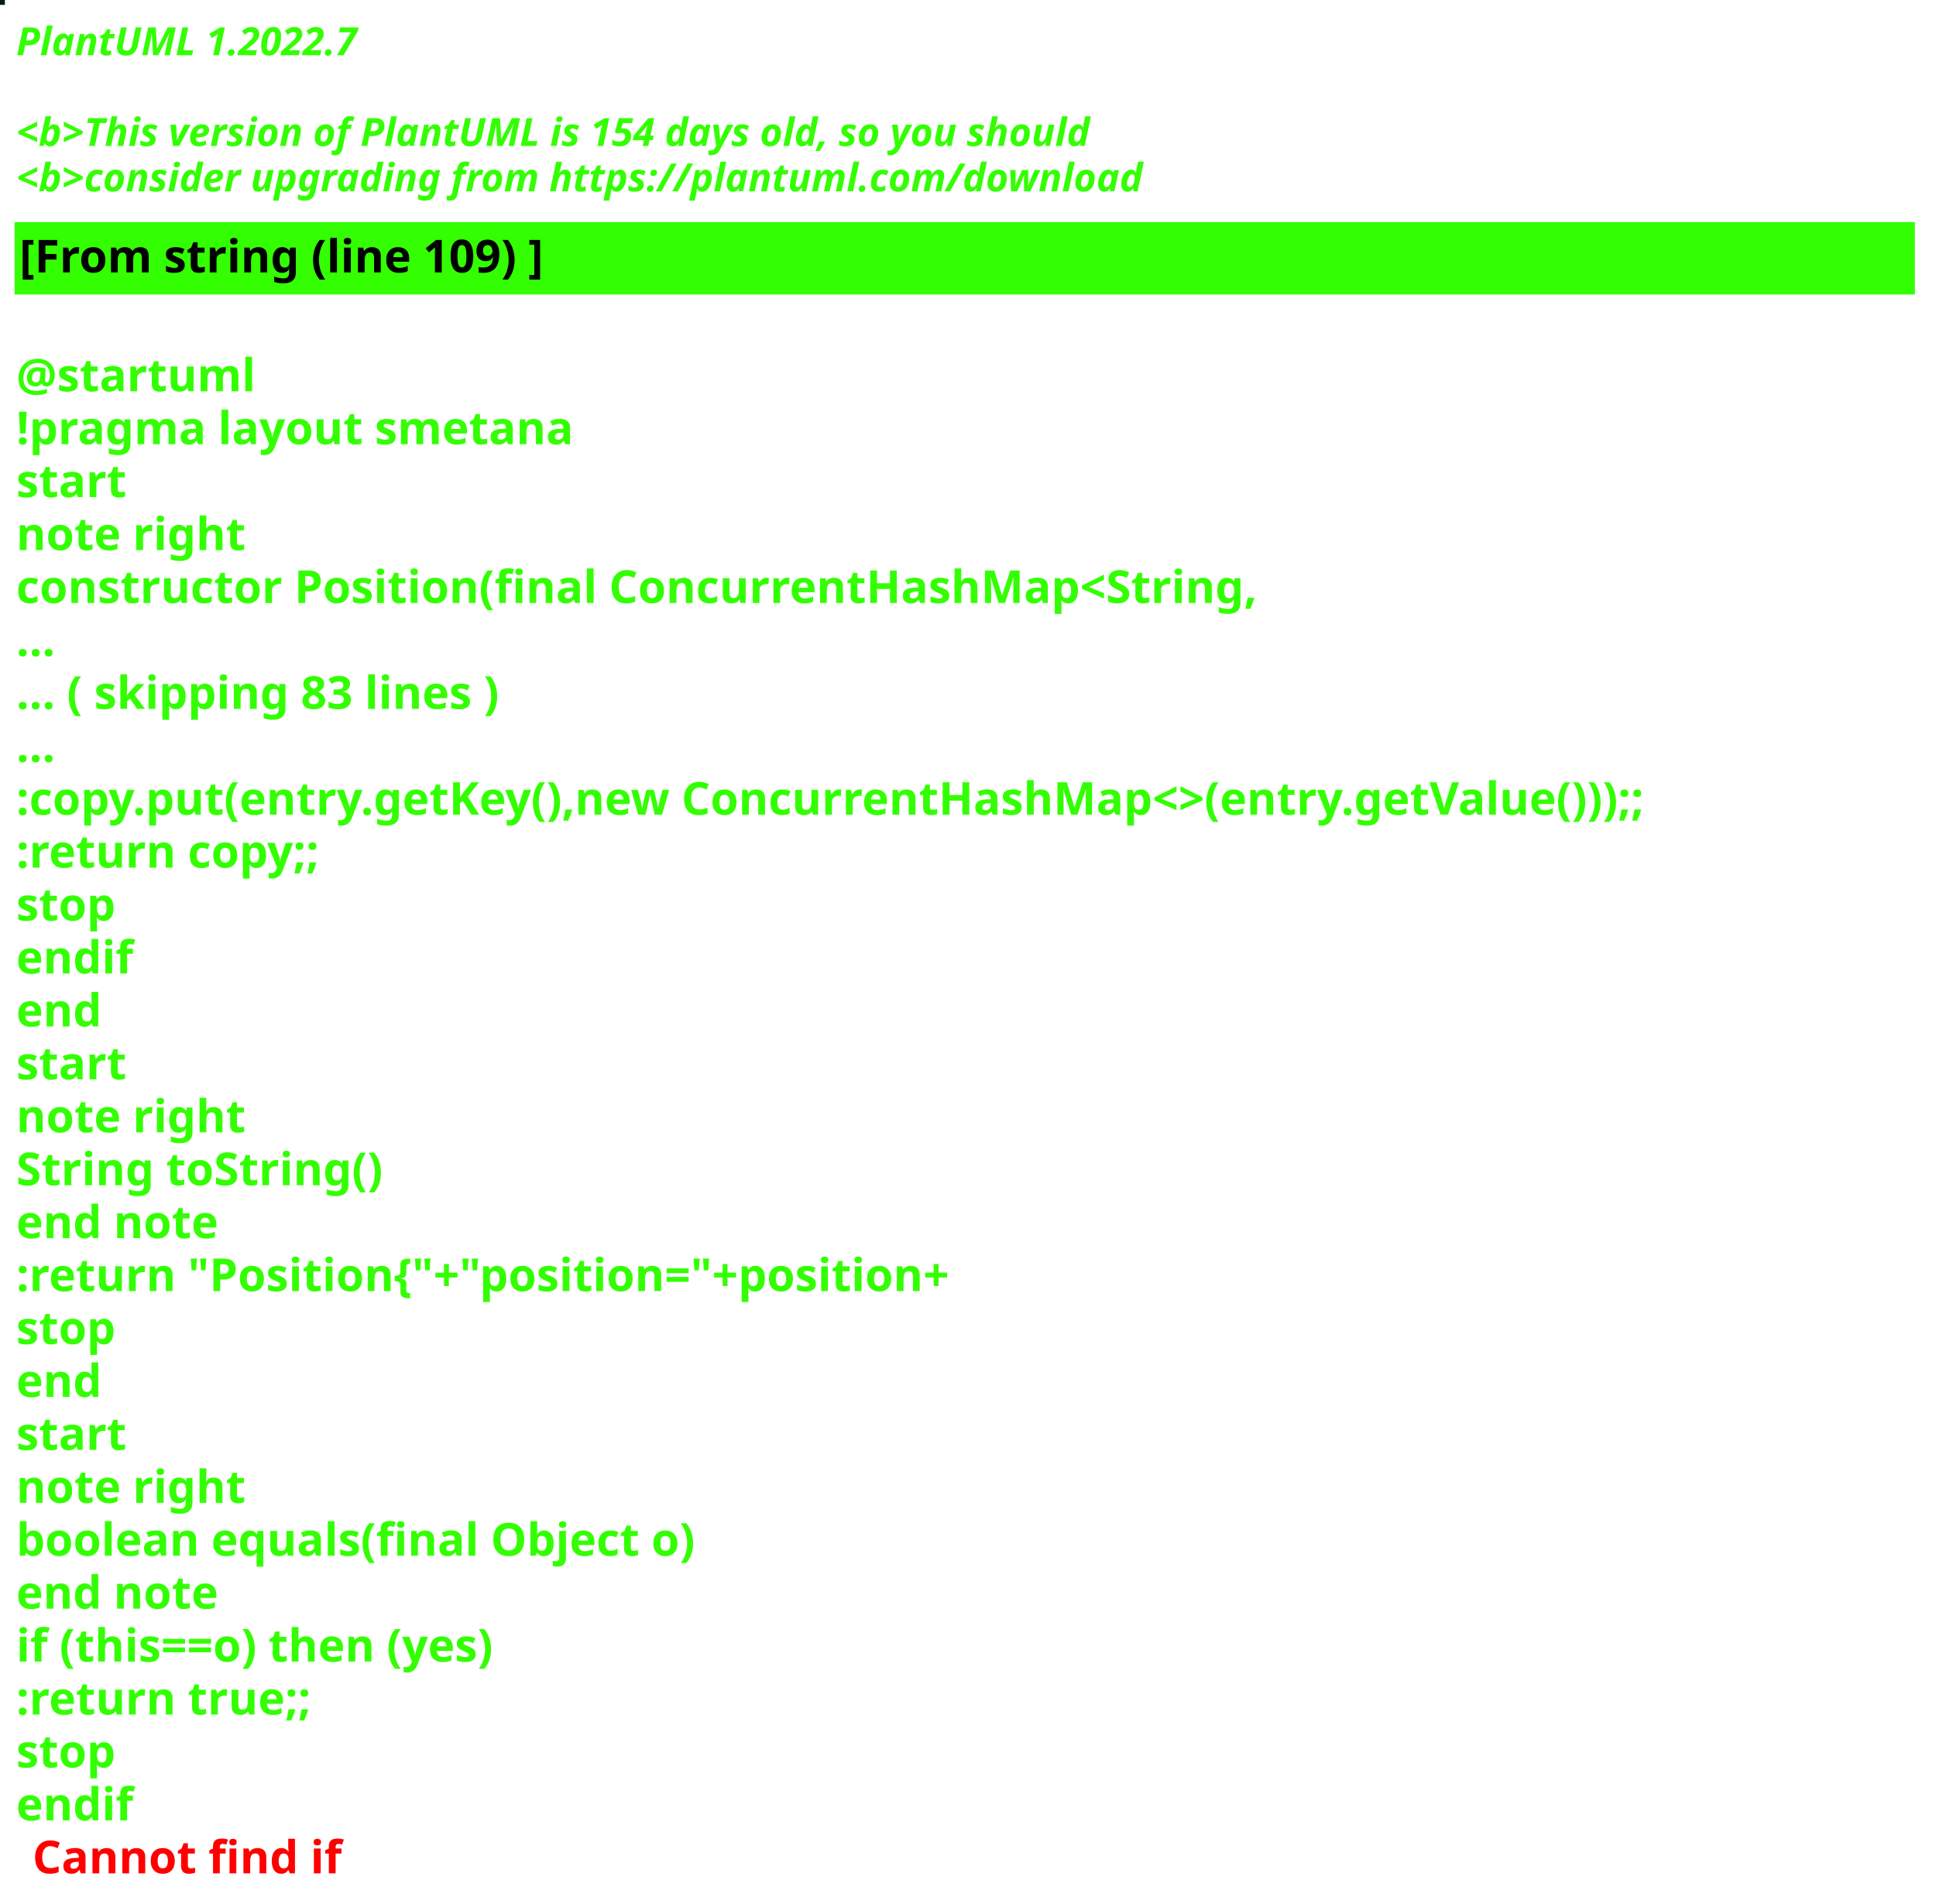
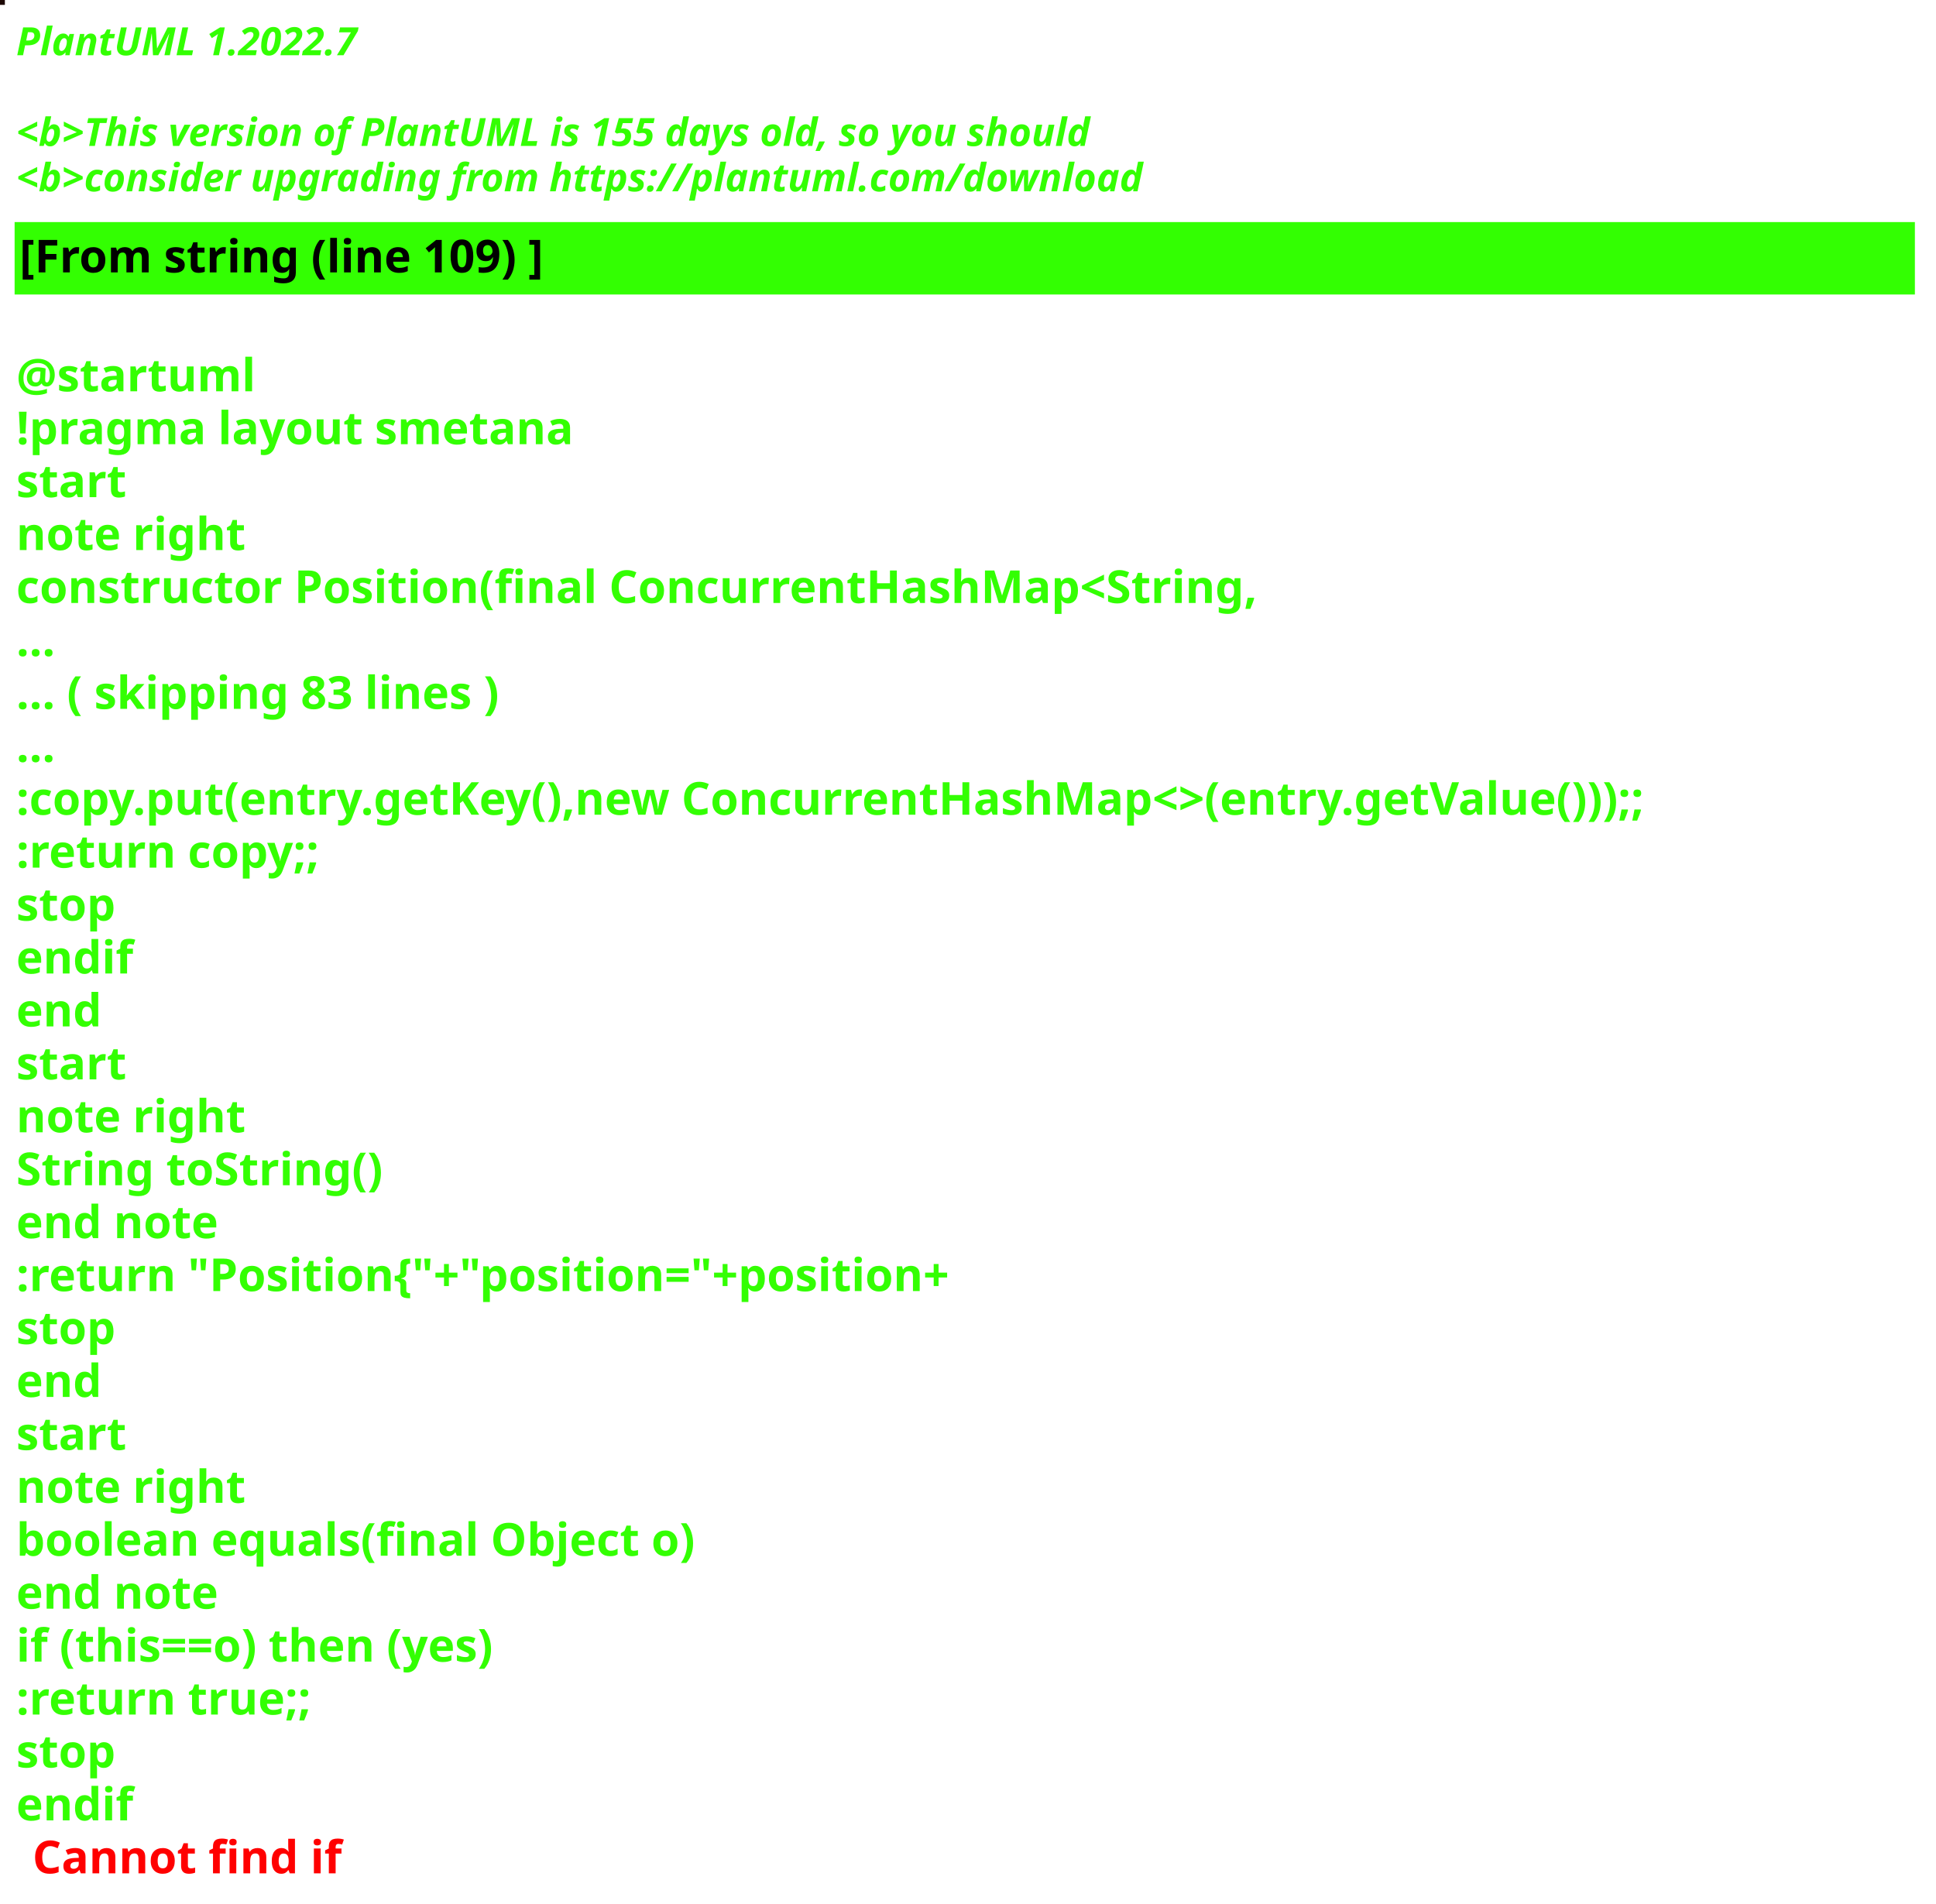
<svg xmlns="http://www.w3.org/2000/svg" contentStyleType="text/css" height="586px" preserveAspectRatio="none" style="width:596px;height:586px;background:#000000;" version="1.1" viewBox="0 0 596 586" width="596px" zoomAndPan="magnify">
  <defs />
  <g>
-     <rect fill="#021A1C" height="1" style="stroke:#021A1C;stroke-width:1.0;" width="1" x="0" y="0" />
+     <rect fill="#1C0803" height="1" style="stroke:#1C0803;stroke-width:1.0;" width="1" x="0" y="0" />
    <text fill="#33FF02" font-family="sans-serif" font-size="12" font-style="italic" font-weight="bold" lengthAdjust="spacing" textLength="127" x="5" y="17">PlantUML 1.2022.7</text>
    <text fill="#33FF02" font-family="sans-serif" font-size="12" font-style="italic" font-weight="bold" lengthAdjust="spacing" textLength="4" x="5" y="30.969"> </text>
-     <text fill="#33FF02" font-family="sans-serif" font-size="12" font-style="italic" font-weight="bold" lengthAdjust="spacing" textLength="399" x="5" y="44.938">&lt;b&gt;This version of PlantUML is 154 days old, so you should</text>
+     <text fill="#33FF02" font-family="sans-serif" font-size="12" font-style="italic" font-weight="bold" lengthAdjust="spacing" textLength="399" x="5" y="44.938">&lt;b&gt;This version of PlantUML is 155 days old, so you should</text>
    <text fill="#33FF02" font-family="sans-serif" font-size="12" font-style="italic" font-weight="bold" lengthAdjust="spacing" textLength="408" x="5" y="58.906">&lt;b&gt;consider upgrading from https://plantuml.com/download</text>
    <rect fill="#33FF02" height="21.297" style="stroke:#33FF02;stroke-width:1.0;" width="584" x="5" y="68.875" />
    <text fill="#000000" font-family="sans-serif" font-size="14" font-weight="bold" lengthAdjust="spacing" textLength="188" x="6" y="83.875">[From string (line 109) ]</text>
    <text fill="#33FF02" font-family="sans-serif" font-size="14" font-weight="bold" lengthAdjust="spacing" textLength="5" x="5" y="104.172"> </text>
    <text fill="#33FF02" font-family="sans-serif" font-size="14" font-weight="bold" lengthAdjust="spacing" textLength="79" x="5" y="120.469">@startuml</text>
    <text fill="#33FF02" font-family="sans-serif" font-size="14" font-weight="bold" lengthAdjust="spacing" textLength="190" x="5" y="136.766">!pragma layout smetana</text>
    <text fill="#33FF02" font-family="sans-serif" font-size="14" font-weight="bold" lengthAdjust="spacing" textLength="37" x="5" y="153.062">start</text>
    <text fill="#33FF02" font-family="sans-serif" font-size="14" font-weight="bold" lengthAdjust="spacing" textLength="78" x="5" y="169.359">note right</text>
    <text fill="#33FF02" font-family="sans-serif" font-size="14" font-weight="bold" lengthAdjust="spacing" textLength="430" x="5" y="185.656">constructor Position(final ConcurrentHashMap&lt;String,</text>
    <text fill="#33FF02" font-family="sans-serif" font-size="14" font-weight="bold" lengthAdjust="spacing" textLength="15" x="5" y="201.953">...</text>
    <text fill="#33FF02" font-family="sans-serif" font-size="14" font-weight="bold" lengthAdjust="spacing" textLength="175" x="5" y="218.25">... ( skipping 83 lines )</text>
    <text fill="#33FF02" font-family="sans-serif" font-size="14" font-weight="bold" lengthAdjust="spacing" textLength="15" x="5" y="234.547">...</text>
    <text fill="#33FF02" font-family="sans-serif" font-size="14" font-weight="bold" lengthAdjust="spacing" textLength="584" x="5" y="250.844">:copy.put(entry.getKey(),new ConcurrentHashMap&lt;&gt;(entry.getValue()));;</text>
    <text fill="#33FF02" font-family="sans-serif" font-size="14" font-weight="bold" lengthAdjust="spacing" textLength="111" x="5" y="267.141">:return copy;;</text>
    <text fill="#33FF02" font-family="sans-serif" font-size="14" font-weight="bold" lengthAdjust="spacing" textLength="35" x="5" y="283.438">stop</text>
    <text fill="#33FF02" font-family="sans-serif" font-size="14" font-weight="bold" lengthAdjust="spacing" textLength="40" x="5" y="299.734">endif</text>
    <text fill="#33FF02" font-family="sans-serif" font-size="14" font-weight="bold" lengthAdjust="spacing" textLength="30" x="5" y="316.031">end</text>
    <text fill="#33FF02" font-family="sans-serif" font-size="14" font-weight="bold" lengthAdjust="spacing" textLength="37" x="5" y="332.328">start</text>
    <text fill="#33FF02" font-family="sans-serif" font-size="14" font-weight="bold" lengthAdjust="spacing" textLength="78" x="5" y="348.625">note right</text>
    <text fill="#33FF02" font-family="sans-serif" font-size="14" font-weight="bold" lengthAdjust="spacing" textLength="127" x="5" y="364.922">String toString()</text>
    <text fill="#33FF02" font-family="sans-serif" font-size="14" font-weight="bold" lengthAdjust="spacing" textLength="71" x="5" y="381.219">end note</text>
    <text fill="#33FF02" font-family="sans-serif" font-size="14" font-weight="bold" lengthAdjust="spacing" textLength="336" x="5" y="397.516">:return "Position{"+"position="+position+</text>
    <text fill="#33FF02" font-family="sans-serif" font-size="14" font-weight="bold" lengthAdjust="spacing" textLength="35" x="5" y="413.812">stop</text>
    <text fill="#33FF02" font-family="sans-serif" font-size="14" font-weight="bold" lengthAdjust="spacing" textLength="30" x="5" y="430.109">end</text>
    <text fill="#33FF02" font-family="sans-serif" font-size="14" font-weight="bold" lengthAdjust="spacing" textLength="37" x="5" y="446.406">start</text>
    <text fill="#33FF02" font-family="sans-serif" font-size="14" font-weight="bold" lengthAdjust="spacing" textLength="78" x="5" y="462.703">note right</text>
    <text fill="#33FF02" font-family="sans-serif" font-size="14" font-weight="bold" lengthAdjust="spacing" textLength="236" x="5" y="479">boolean equals(final Object o)</text>
    <text fill="#33FF02" font-family="sans-serif" font-size="14" font-weight="bold" lengthAdjust="spacing" textLength="71" x="5" y="495.297">end note</text>
    <text fill="#33FF02" font-family="sans-serif" font-size="14" font-weight="bold" lengthAdjust="spacing" textLength="176" x="5" y="511.594">if (this==o) then (yes)</text>
    <text fill="#33FF02" font-family="sans-serif" font-size="14" font-weight="bold" lengthAdjust="spacing" textLength="106" x="5" y="527.891">:return true;;</text>
    <text fill="#33FF02" font-family="sans-serif" font-size="14" font-weight="bold" lengthAdjust="spacing" textLength="35" x="5" y="544.188">stop</text>
    <text fill="#33FF02" font-family="sans-serif" font-size="14" font-weight="bold" lengthAdjust="spacing" text-decoration="wavy underline" textLength="40" x="5" y="560.484">endif</text>
    <text fill="#FF0000" font-family="sans-serif" font-size="14" font-weight="bold" lengthAdjust="spacing" textLength="106" x="10" y="576.781">Cannot find if</text>
  </g>
</svg>
